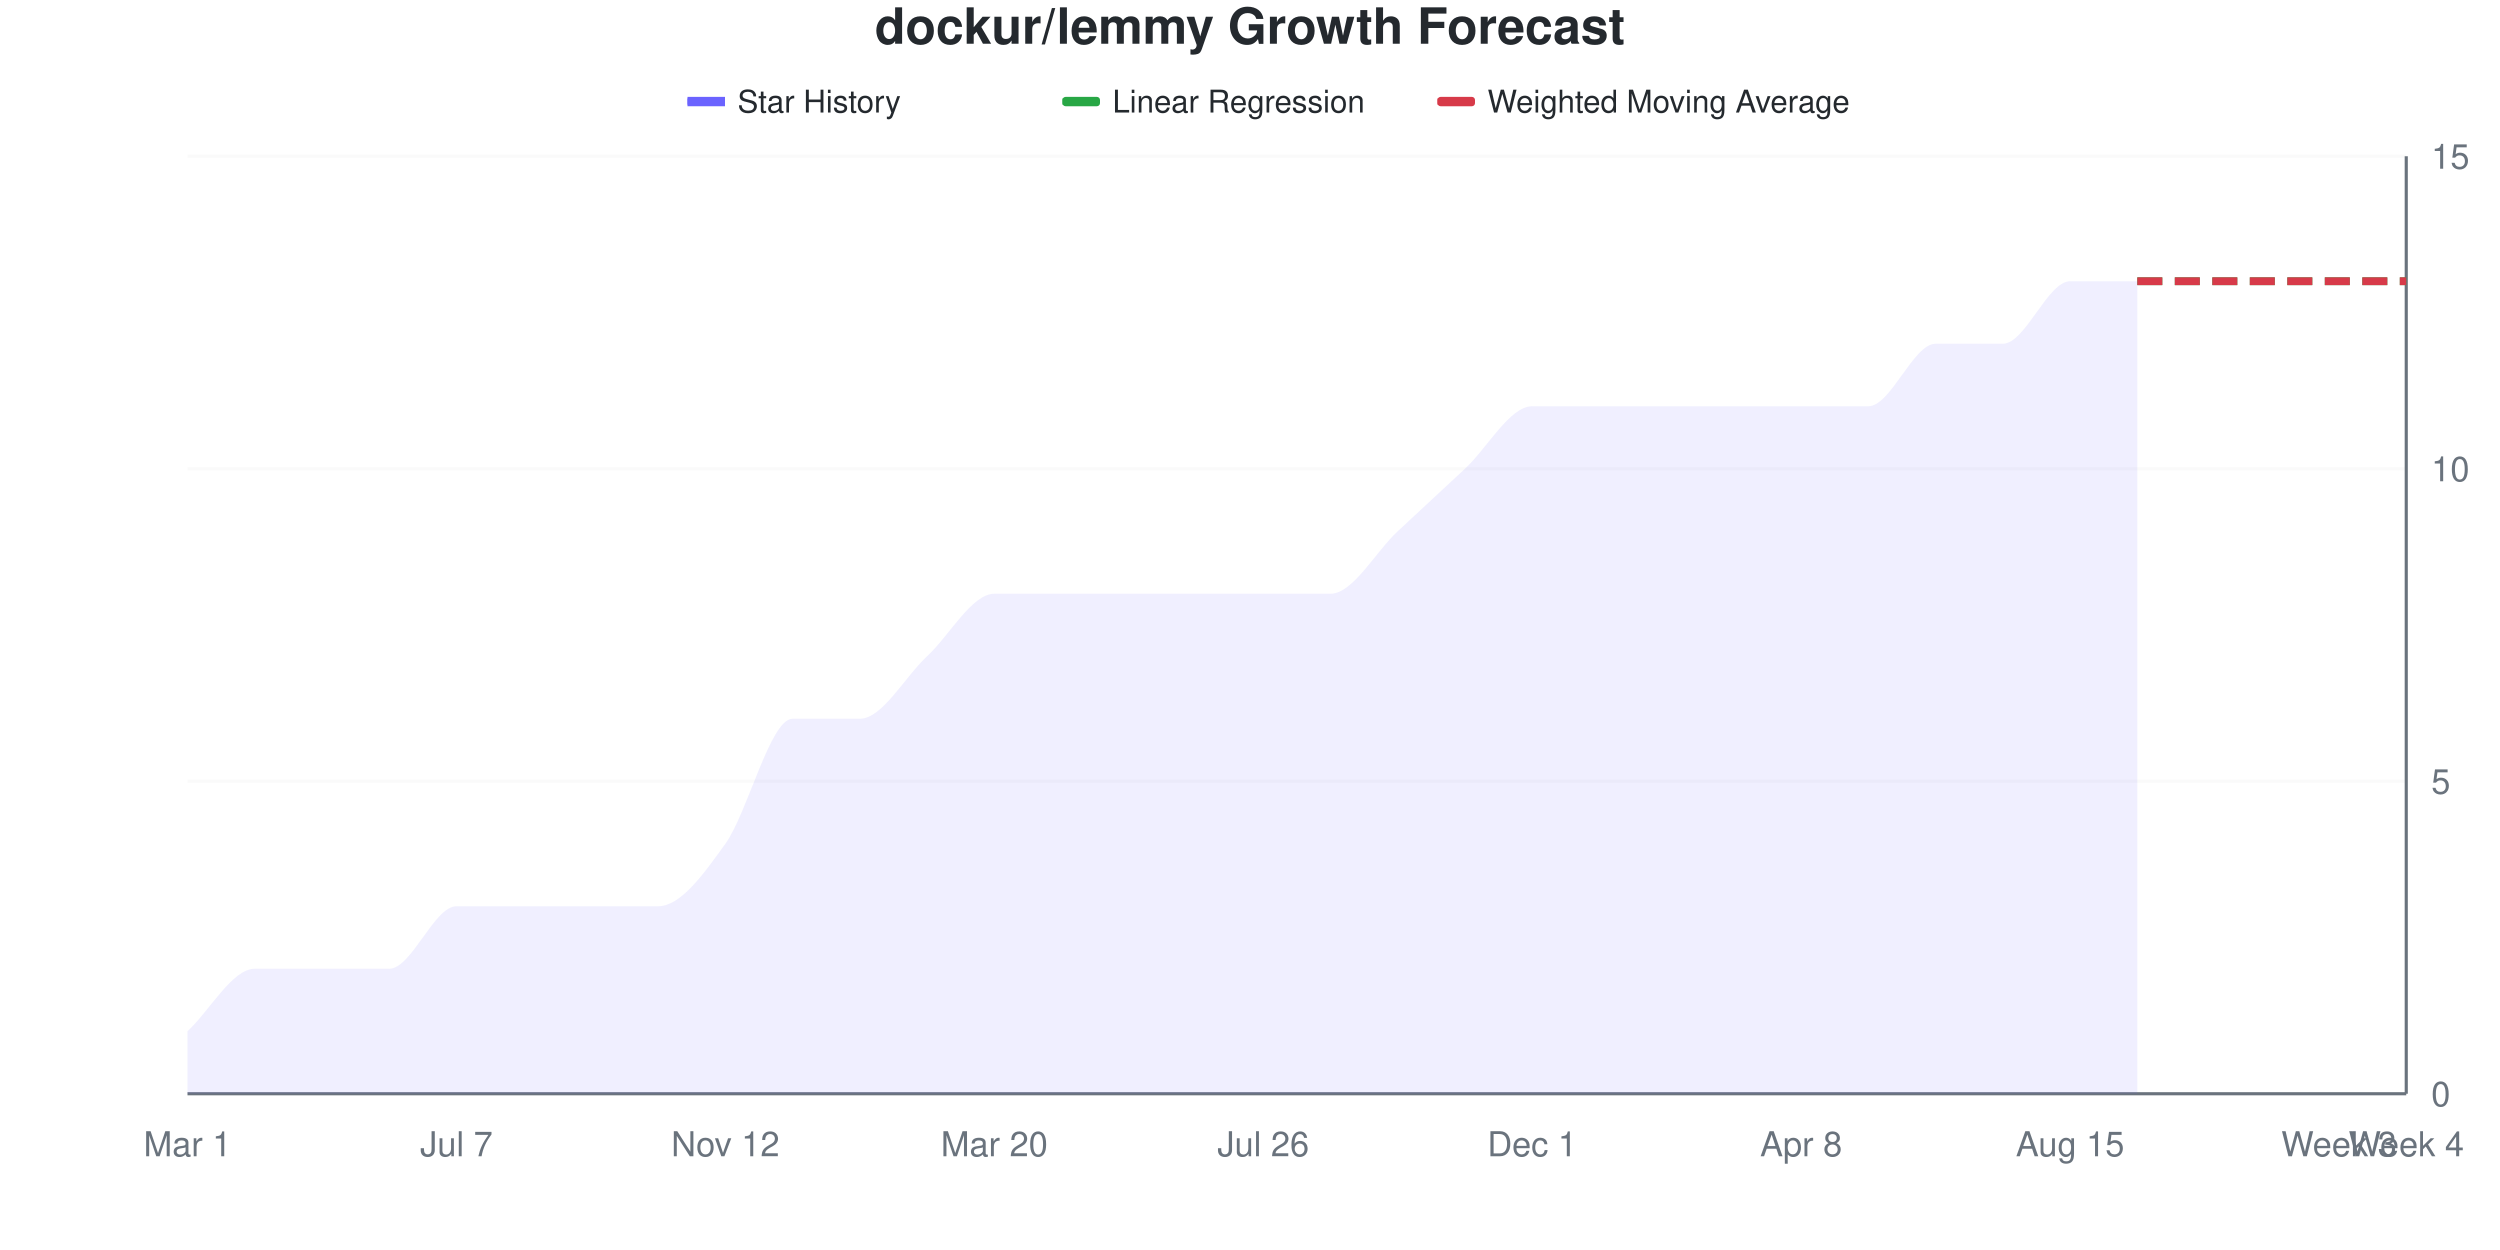
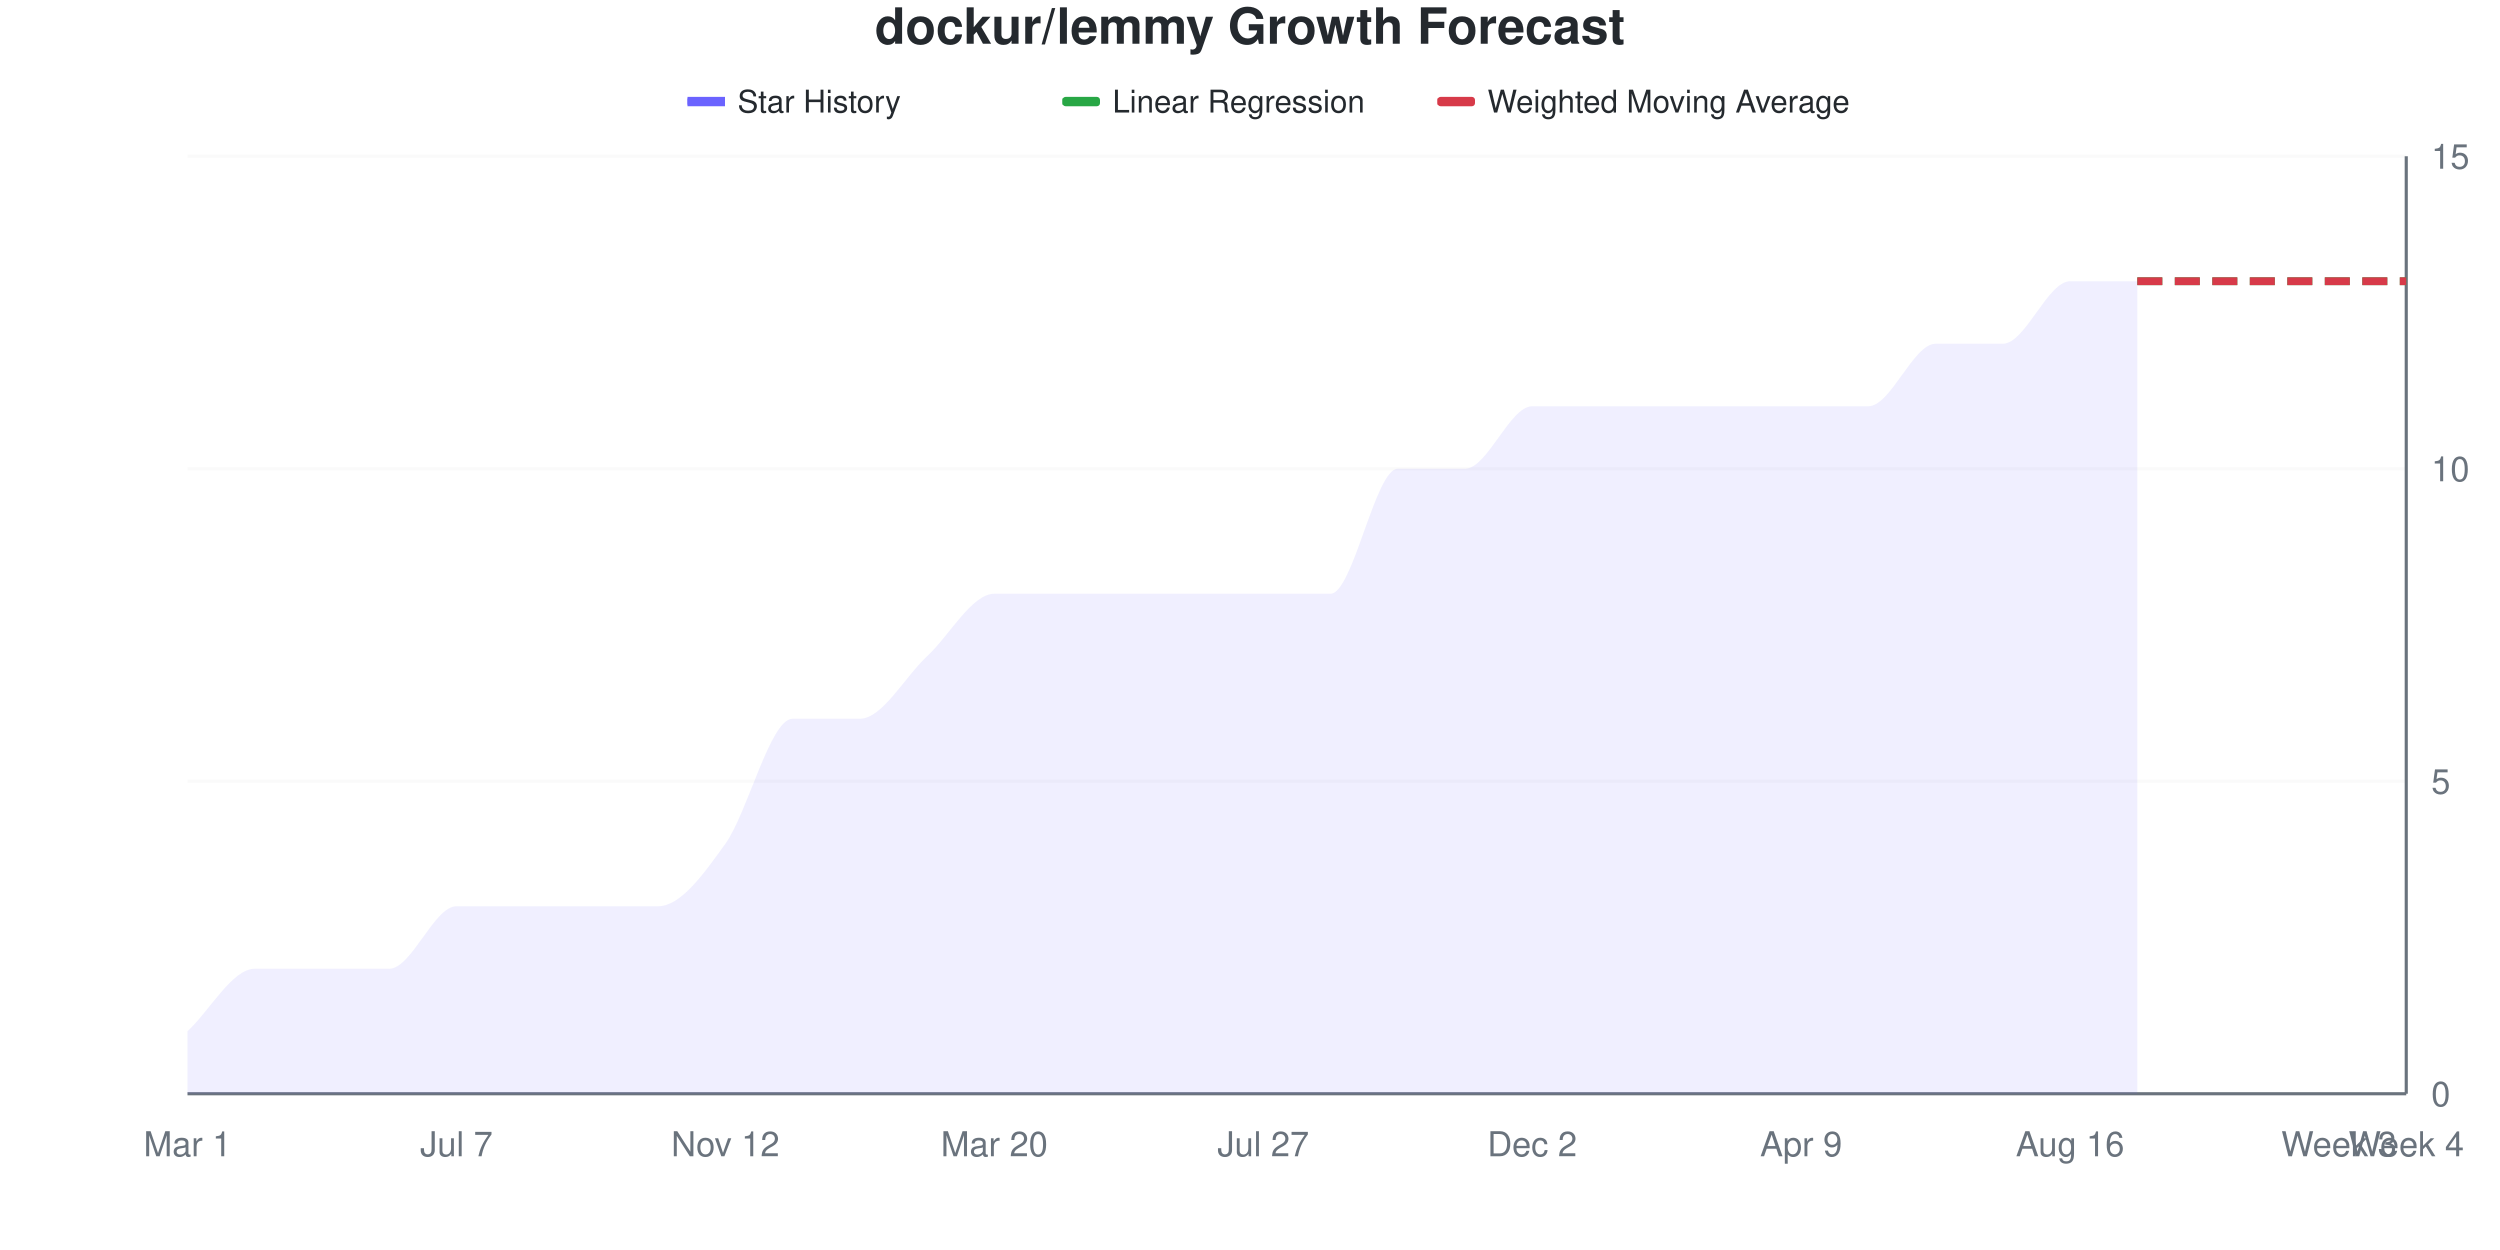
<svg xmlns="http://www.w3.org/2000/svg" viewBox="0 0 800 400" width="800" height="400">
  <style>
    @keyframes drawLine {
      to { stroke-dashoffset: 0; }
    }
    @keyframes fadeInPoint {
      from { opacity: 0; }
      to { opacity: 1; }
    }
    .data-line-0 {
-       stroke-dasharray: 1120;
-       stroke-dashoffset: 1120;
+       stroke-dasharray: 1132;
+       stroke-dashoffset: 1132;
      animation: drawLine 2s ease-out forwards;
    }
    .data-point {
      opacity: 0;
      animation: fadeInPoint 0.5s ease-out forwards;
    }
    .chart-bg { fill: #fff; }
    .chart-text { fill: #24292e; }
    .chart-muted { fill: #6a737d; }
    .chart-grid { stroke: #eee; }
    .chart-axis { stroke: #6a737d; }
    @media (prefers-color-scheme: dark) {
      .chart-bg { fill: #0d1117; }
      .chart-text { fill: #e6edf3; }
      .chart-muted { fill: #8b949e; }
      .chart-grid { stroke: #21262d; }
      .chart-axis { stroke: #8b949e; }
    }
  </style>
  <rect width="800" height="400" class="chart-bg" />
  <text x="400" y="14" text-anchor="middle" class="chart-text" font-size="16" font-weight="bold" font-family="-apple-system, BlinkMacSystemFont, 'Segoe UI', Helvetica, Arial, sans-serif">dockur/lemmy Growth Forecast</text>
  <g class="legend">
    <rect x="220" y="31" width="12" height="3" fill="#6b63ff" />
    <line x1="220" y1="32.5" x2="232" y2="32.5" stroke="#6b63ff" stroke-width="2" />
    <text x="236" y="36" class="chart-text" font-size="10" font-family="-apple-system, BlinkMacSystemFont, 'Segoe UI', Helvetica, Arial, sans-serif">Star History</text>
    <rect x="340" y="31" width="12" height="3" fill="#28a745" rx="1" />
    <line x1="340" y1="32.5" x2="352" y2="32.5" stroke="#28a745" stroke-width="2" stroke-dasharray="4,2" />
    <text x="356" y="36" class="chart-text" font-size="10" font-family="-apple-system, BlinkMacSystemFont, 'Segoe UI', Helvetica, Arial, sans-serif">Linear Regression</text>
    <rect x="460" y="31" width="12" height="3" fill="#d73a49" rx="1" />
    <line x1="460" y1="32.5" x2="472" y2="32.5" stroke="#d73a49" stroke-width="2" stroke-dasharray="4,2" />
    <text x="476" y="36" class="chart-text" font-size="10" font-family="-apple-system, BlinkMacSystemFont, 'Segoe UI', Helvetica, Arial, sans-serif">Weighted Moving Average</text>
  </g>
  <g class="grid">
    <line x1="60" y1="350" x2="770" y2="350" class="chart-grid" stroke-opacity="0.3" />
    <text x="778" y="354" text-anchor="start" class="chart-muted" font-size="11" font-family="-apple-system, BlinkMacSystemFont, 'Segoe UI', Helvetica, Arial, sans-serif">0</text>
    <line x1="60" y1="250" x2="770" y2="250" class="chart-grid" stroke-opacity="0.3" />
    <text x="778" y="254" text-anchor="start" class="chart-muted" font-size="11" font-family="-apple-system, BlinkMacSystemFont, 'Segoe UI', Helvetica, Arial, sans-serif">5</text>
    <line x1="60" y1="150" x2="770" y2="150" class="chart-grid" stroke-opacity="0.3" />
    <text x="778" y="154" text-anchor="start" class="chart-muted" font-size="11" font-family="-apple-system, BlinkMacSystemFont, 'Segoe UI', Helvetica, Arial, sans-serif">10</text>
    <line x1="60" y1="50" x2="770" y2="50" class="chart-grid" stroke-opacity="0.3" />
    <text x="778" y="54" text-anchor="start" class="chart-muted" font-size="11" font-family="-apple-system, BlinkMacSystemFont, 'Segoe UI', Helvetica, Arial, sans-serif">15</text>
  </g>
  <g class="milestones">
    
  </g>
  <g class="x-axis">
    <text x="60" y="370" text-anchor="middle" class="chart-muted" font-size="11" font-family="-apple-system, BlinkMacSystemFont, 'Segoe UI', Helvetica, Arial, sans-serif">Mar 1</text>
    <text x="146.061" y="370" text-anchor="middle" class="chart-muted" font-size="11" font-family="-apple-system, BlinkMacSystemFont, 'Segoe UI', Helvetica, Arial, sans-serif">Jul 7</text>
    <text x="232.121" y="370" text-anchor="middle" class="chart-muted" font-size="11" font-family="-apple-system, BlinkMacSystemFont, 'Segoe UI', Helvetica, Arial, sans-serif">Nov 12</text>
    <text x="318.182" y="370" text-anchor="middle" class="chart-muted" font-size="11" font-family="-apple-system, BlinkMacSystemFont, 'Segoe UI', Helvetica, Arial, sans-serif">Mar 20</text>
-     <text x="404.242" y="370" text-anchor="middle" class="chart-muted" font-size="11" font-family="-apple-system, BlinkMacSystemFont, 'Segoe UI', Helvetica, Arial, sans-serif">Jul 26</text>
-     <text x="490.303" y="370" text-anchor="middle" class="chart-muted" font-size="11" font-family="-apple-system, BlinkMacSystemFont, 'Segoe UI', Helvetica, Arial, sans-serif">Dec 1</text>
-     <text x="576.364" y="370" text-anchor="middle" class="chart-muted" font-size="11" font-family="-apple-system, BlinkMacSystemFont, 'Segoe UI', Helvetica, Arial, sans-serif">Apr 8</text>
-     <text x="662.424" y="370" text-anchor="middle" class="chart-muted" font-size="11" font-family="-apple-system, BlinkMacSystemFont, 'Segoe UI', Helvetica, Arial, sans-serif">Aug 15</text>
+     <text x="404.242" y="370" text-anchor="middle" class="chart-muted" font-size="11" font-family="-apple-system, BlinkMacSystemFont, 'Segoe UI', Helvetica, Arial, sans-serif">Jul 27</text>
+     <text x="490.303" y="370" text-anchor="middle" class="chart-muted" font-size="11" font-family="-apple-system, BlinkMacSystemFont, 'Segoe UI', Helvetica, Arial, sans-serif">Dec 2</text>
+     <text x="576.364" y="370" text-anchor="middle" class="chart-muted" font-size="11" font-family="-apple-system, BlinkMacSystemFont, 'Segoe UI', Helvetica, Arial, sans-serif">Apr 9</text>
+     <text x="662.424" y="370" text-anchor="middle" class="chart-muted" font-size="11" font-family="-apple-system, BlinkMacSystemFont, 'Segoe UI', Helvetica, Arial, sans-serif">Aug 16</text>
    <text x="748.485" y="370" text-anchor="middle" class="chart-muted" font-size="11" font-family="-apple-system, BlinkMacSystemFont, 'Segoe UI', Helvetica, Arial, sans-serif">Week 3</text>
    <text x="770" y="370" text-anchor="middle" class="chart-muted" font-size="11" font-family="-apple-system, BlinkMacSystemFont, 'Segoe UI', Helvetica, Arial, sans-serif">Week 4</text>
  </g>
  <line x1="770" y1="50" x2="770" y2="350" class="chart-axis" stroke-width="1" />
  <line x1="60" y1="350" x2="770" y2="350" class="chart-axis" stroke-width="1" />
-   <path d="M60,350 L60,330 C67.172,323.333 74.343,310 81.515,310 C88.687,310 95.859,310 103.03,310 C110.202,310 117.374,310 124.545,310 C131.717,310 138.889,290 146.061,290 C153.232,290 160.404,290 167.576,290 C174.747,290 181.919,290 189.091,290 C196.263,290 203.434,290 210.606,290 C217.778,290 224.949,280 232.121,270 C239.293,260 246.465,230 253.636,230 C260.808,230 267.98,230 275.152,230 C282.323,230 289.495,216.667 296.667,210 C303.838,203.333 311.01,190 318.182,190 C325.354,190 332.525,190 339.697,190 C346.869,190 354.04,190 361.212,190 C368.384,190 375.556,190 382.727,190 C389.899,190 397.071,190 404.242,190 C411.414,190 418.586,190 425.758,190 C432.929,190 440.101,176.667 447.273,170 C454.444,163.333 461.616,156.667 468.788,150 C475.96,143.333 483.131,130 490.303,130 C497.475,130 504.646,130 511.818,130 C518.99,130 526.162,130 533.333,130 C540.505,130 547.677,130 554.848,130 C562.02,130 569.192,130 576.364,130 C583.535,130 590.707,130 597.879,130 C605.051,130 612.222,110 619.394,110 C626.566,110 633.737,110 640.909,110 C648.081,110 655.253,90 662.424,90 C669.596,90 676.768,90 683.939,90 L683.939,350 L60,350 Z" fill="#6b63ff" fill-opacity="0.1" />
-   <path d="M60,350 L60,330 C67.172,323.333 74.343,310 81.515,310 C88.687,310 95.859,310 103.03,310 C110.202,310 117.374,310 124.545,310 C131.717,310 138.889,290 146.061,290 C153.232,290 160.404,290 167.576,290 C174.747,290 181.919,290 189.091,290 C196.263,290 203.434,290 210.606,290 C217.778,290 224.949,280 232.121,270 C239.293,260 246.465,230 253.636,230 C260.808,230 267.98,230 275.152,230 C282.323,230 289.495,216.667 296.667,210 C303.838,203.333 311.01,190 318.182,190 C325.354,190 332.525,190 339.697,190 C346.869,190 354.04,190 361.212,190 C368.384,190 375.556,190 382.727,190 C389.899,190 397.071,190 404.242,190 C411.414,190 418.586,190 425.758,190 C432.929,190 440.101,176.667 447.273,170 C454.444,163.333 461.616,156.667 468.788,150 C475.96,143.333 483.131,130 490.303,130 C497.475,130 504.646,130 511.818,130 C518.99,130 526.162,130 533.333,130 C540.505,130 547.677,130 554.848,130 C562.02,130 569.192,130 576.364,130 C583.535,130 590.707,130 597.879,130 C605.051,130 612.222,110 619.394,110 C626.566,110 633.737,110 640.909,110 C648.081,110 655.253,90 662.424,90 C669.596,90 676.768,90 683.939,90" fill="none" stroke="#6b63ff" stroke-width="2.5" class="data-line-0" />
+   <path d="M60,350 L60,330 C67.172,323.333 74.343,310 81.515,310 C88.687,310 95.859,310 103.03,310 C110.202,310 117.374,310 124.545,310 C131.717,310 138.889,290 146.061,290 C153.232,290 160.404,290 167.576,290 C174.747,290 181.919,290 189.091,290 C196.263,290 203.434,290 210.606,290 C217.778,290 224.949,280 232.121,270 C239.293,260 246.465,230 253.636,230 C260.808,230 267.98,230 275.152,230 C282.323,230 289.495,216.667 296.667,210 C303.838,203.333 311.01,190 318.182,190 C325.354,190 332.525,190 339.697,190 C346.869,190 354.04,190 361.212,190 C368.384,190 375.556,190 382.727,190 C389.899,190 397.071,190 404.242,190 C411.414,190 418.586,190 425.758,190 C432.929,190 440.101,150 447.273,150 C454.444,150 461.616,150 468.788,150 C475.96,150 483.131,130 490.303,130 C497.475,130 504.646,130 511.818,130 C518.99,130 526.162,130 533.333,130 C540.505,130 547.677,130 554.848,130 C562.02,130 569.192,130 576.364,130 C583.535,130 590.707,130 597.879,130 C605.051,130 612.222,110 619.394,110 C626.566,110 633.737,110 640.909,110 C648.081,110 655.253,90 662.424,90 C669.596,90 676.768,90 683.939,90 L683.939,350 L60,350 Z" fill="#6b63ff" fill-opacity="0.1" />
+   <path d="M60,350 L60,330 C67.172,323.333 74.343,310 81.515,310 C88.687,310 95.859,310 103.03,310 C110.202,310 117.374,310 124.545,310 C131.717,310 138.889,290 146.061,290 C153.232,290 160.404,290 167.576,290 C174.747,290 181.919,290 189.091,290 C196.263,290 203.434,290 210.606,290 C217.778,290 224.949,280 232.121,270 C239.293,260 246.465,230 253.636,230 C260.808,230 267.98,230 275.152,230 C282.323,230 289.495,216.667 296.667,210 C303.838,203.333 311.01,190 318.182,190 C325.354,190 332.525,190 339.697,190 C346.869,190 354.04,190 361.212,190 C368.384,190 375.556,190 382.727,190 C389.899,190 397.071,190 404.242,190 C411.414,190 418.586,190 425.758,190 C432.929,190 440.101,150 447.273,150 C454.444,150 461.616,150 468.788,150 C475.96,150 483.131,130 490.303,130 C497.475,130 504.646,130 511.818,130 C518.99,130 526.162,130 533.333,130 C540.505,130 547.677,130 554.848,130 C562.02,130 569.192,130 576.364,130 C583.535,130 590.707,130 597.879,130 C605.051,130 612.222,110 619.394,110 C626.566,110 633.737,110 640.909,110 C648.081,110 655.253,90 662.424,90 C669.596,90 676.768,90 683.939,90" fill="none" stroke="#6b63ff" stroke-width="2.5" class="data-line-0" />
  <path d="M683.939,90 C691.111,90 698.283,90 705.455,90 C712.626,90 719.798,90 726.97,90 C734.141,90 741.313,90 748.485,90 C755.657,90 762.828,90 770,90" fill="none" stroke="#28a745" stroke-width="2.5" stroke-dasharray="8,4" />
  <path d="M683.939,90 C691.111,90 698.283,90 705.455,90 C712.626,90 719.798,90 726.97,90 C734.141,90 741.313,90 748.485,90 C755.657,90 762.828,90 770,90" fill="none" stroke="#d73a49" stroke-width="2.5" stroke-dasharray="8,4" />
  <g class="points">
    <circle cx="60" cy="330" r="4" fill="#6b63ff" class="data-point" style="animation-delay: 1.50s" />
    <circle cx="81.515" cy="310" r="4" fill="#6b63ff" class="data-point" style="animation-delay: 1.55s" />
    <circle cx="103.03" cy="310" r="4" fill="#6b63ff" class="data-point" style="animation-delay: 1.60s" />
    <circle cx="124.545" cy="310" r="4" fill="#6b63ff" class="data-point" style="animation-delay: 1.65s" />
    <circle cx="146.061" cy="290" r="4" fill="#6b63ff" class="data-point" style="animation-delay: 1.70s" />
    <circle cx="167.576" cy="290" r="4" fill="#6b63ff" class="data-point" style="animation-delay: 1.75s" />
    <circle cx="189.091" cy="290" r="4" fill="#6b63ff" class="data-point" style="animation-delay: 1.80s" />
    <circle cx="210.606" cy="290" r="4" fill="#6b63ff" class="data-point" style="animation-delay: 1.85s" />
    <circle cx="232.121" cy="270" r="4" fill="#6b63ff" class="data-point" style="animation-delay: 1.90s" />
    <circle cx="253.636" cy="230" r="4" fill="#6b63ff" class="data-point" style="animation-delay: 1.95s" />
    <circle cx="275.152" cy="230" r="4" fill="#6b63ff" class="data-point" style="animation-delay: 2.00s" />
    <circle cx="296.667" cy="210" r="4" fill="#6b63ff" class="data-point" style="animation-delay: 2.05s" />
    <circle cx="318.182" cy="190" r="4" fill="#6b63ff" class="data-point" style="animation-delay: 2.10s" />
    <circle cx="339.697" cy="190" r="4" fill="#6b63ff" class="data-point" style="animation-delay: 2.15s" />
    <circle cx="361.212" cy="190" r="4" fill="#6b63ff" class="data-point" style="animation-delay: 2.20s" />
    <circle cx="382.727" cy="190" r="4" fill="#6b63ff" class="data-point" style="animation-delay: 2.25s" />
    <circle cx="404.242" cy="190" r="4" fill="#6b63ff" class="data-point" style="animation-delay: 2.30s" />
    <circle cx="425.758" cy="190" r="4" fill="#6b63ff" class="data-point" style="animation-delay: 2.35s" />
-     <circle cx="447.273" cy="170" r="4" fill="#6b63ff" class="data-point" style="animation-delay: 2.40s" />
+     <circle cx="447.273" cy="150" r="4" fill="#6b63ff" class="data-point" style="animation-delay: 2.40s" />
    <circle cx="468.788" cy="150" r="4" fill="#6b63ff" class="data-point" style="animation-delay: 2.45s" />
    <circle cx="490.303" cy="130" r="4" fill="#6b63ff" class="data-point" style="animation-delay: 2.50s" />
    <circle cx="511.818" cy="130" r="4" fill="#6b63ff" class="data-point" style="animation-delay: 2.55s" />
    <circle cx="533.333" cy="130" r="4" fill="#6b63ff" class="data-point" style="animation-delay: 2.60s" />
    <circle cx="554.848" cy="130" r="4" fill="#6b63ff" class="data-point" style="animation-delay: 2.65s" />
    <circle cx="576.364" cy="130" r="4" fill="#6b63ff" class="data-point" style="animation-delay: 2.70s" />
    <circle cx="597.879" cy="130" r="4" fill="#6b63ff" class="data-point" style="animation-delay: 2.75s" />
    <circle cx="619.394" cy="110" r="4" fill="#6b63ff" class="data-point" style="animation-delay: 2.80s" />
    <circle cx="640.909" cy="110" r="4" fill="#6b63ff" class="data-point" style="animation-delay: 2.85s" />
    <circle cx="662.424" cy="90" r="4" fill="#6b63ff" class="data-point" style="animation-delay: 2.90s" />
    <circle cx="683.939" cy="90" r="4" fill="#6b63ff" class="data-point" style="animation-delay: 2.95s" />
  </g>
</svg>
